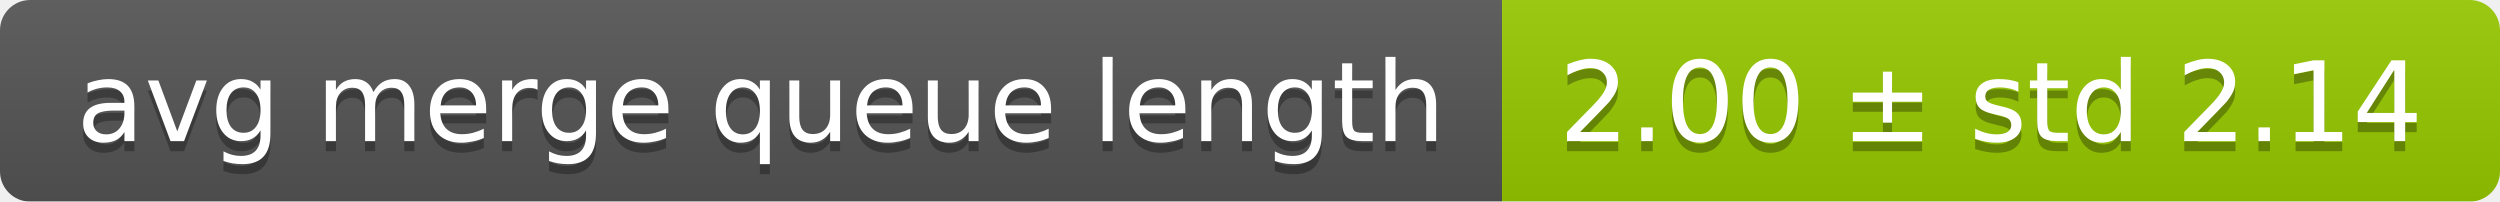
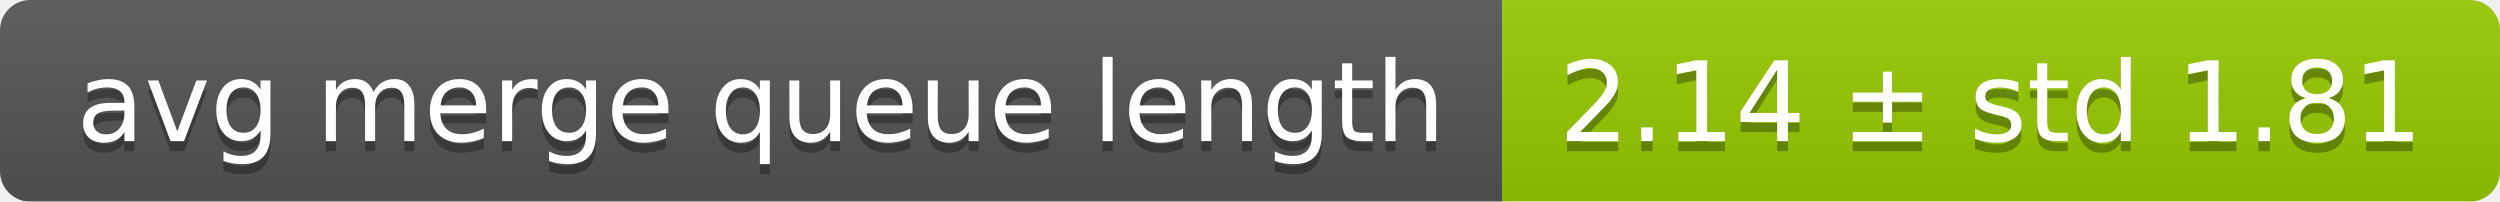
<svg xmlns="http://www.w3.org/2000/svg" width="248" height="20">
  <linearGradient id="smooth" x2="0" y2="100%">
    <stop offset="0" stop-color="#bbb" stop-opacity=".1" />
    <stop offset="1" stop-opacity=".1" />
  </linearGradient>
  <mask id="round">
    <rect width="248" height="20" rx="3" fill="#fff" />
  </mask>
  <g mask="url(#round)">
    <rect width="149" height="20" fill="#555" />
    <rect x="149" width="99" height="20" fill="#97ca00" />
    <rect width="248" height="20" fill="url(#smooth)" />
  </g>
  <g fill="#fff" text-anchor="middle" font-family="DejaVu Sans,Verdana,Geneva,sans-serif" font-size="11">
    <text x="75.5" y="15" fill="#010101" fill-opacity=".3">avg merge queue length</text>
    <text x="75.5" y="14">avg merge queue length</text>
-     <text x="197.5" y="15" fill="#010101" fill-opacity=".3">2.00 ± std 2.14</text>
-     <text x="197.5" y="14">2.00 ± std 2.14</text>
+     <text x="197.5" y="15" fill="#010101" fill-opacity=".3">2.14 ± std 1.81</text>
+     <text x="197.5" y="14">2.14 ± std 1.81</text>
  </g>
</svg>
